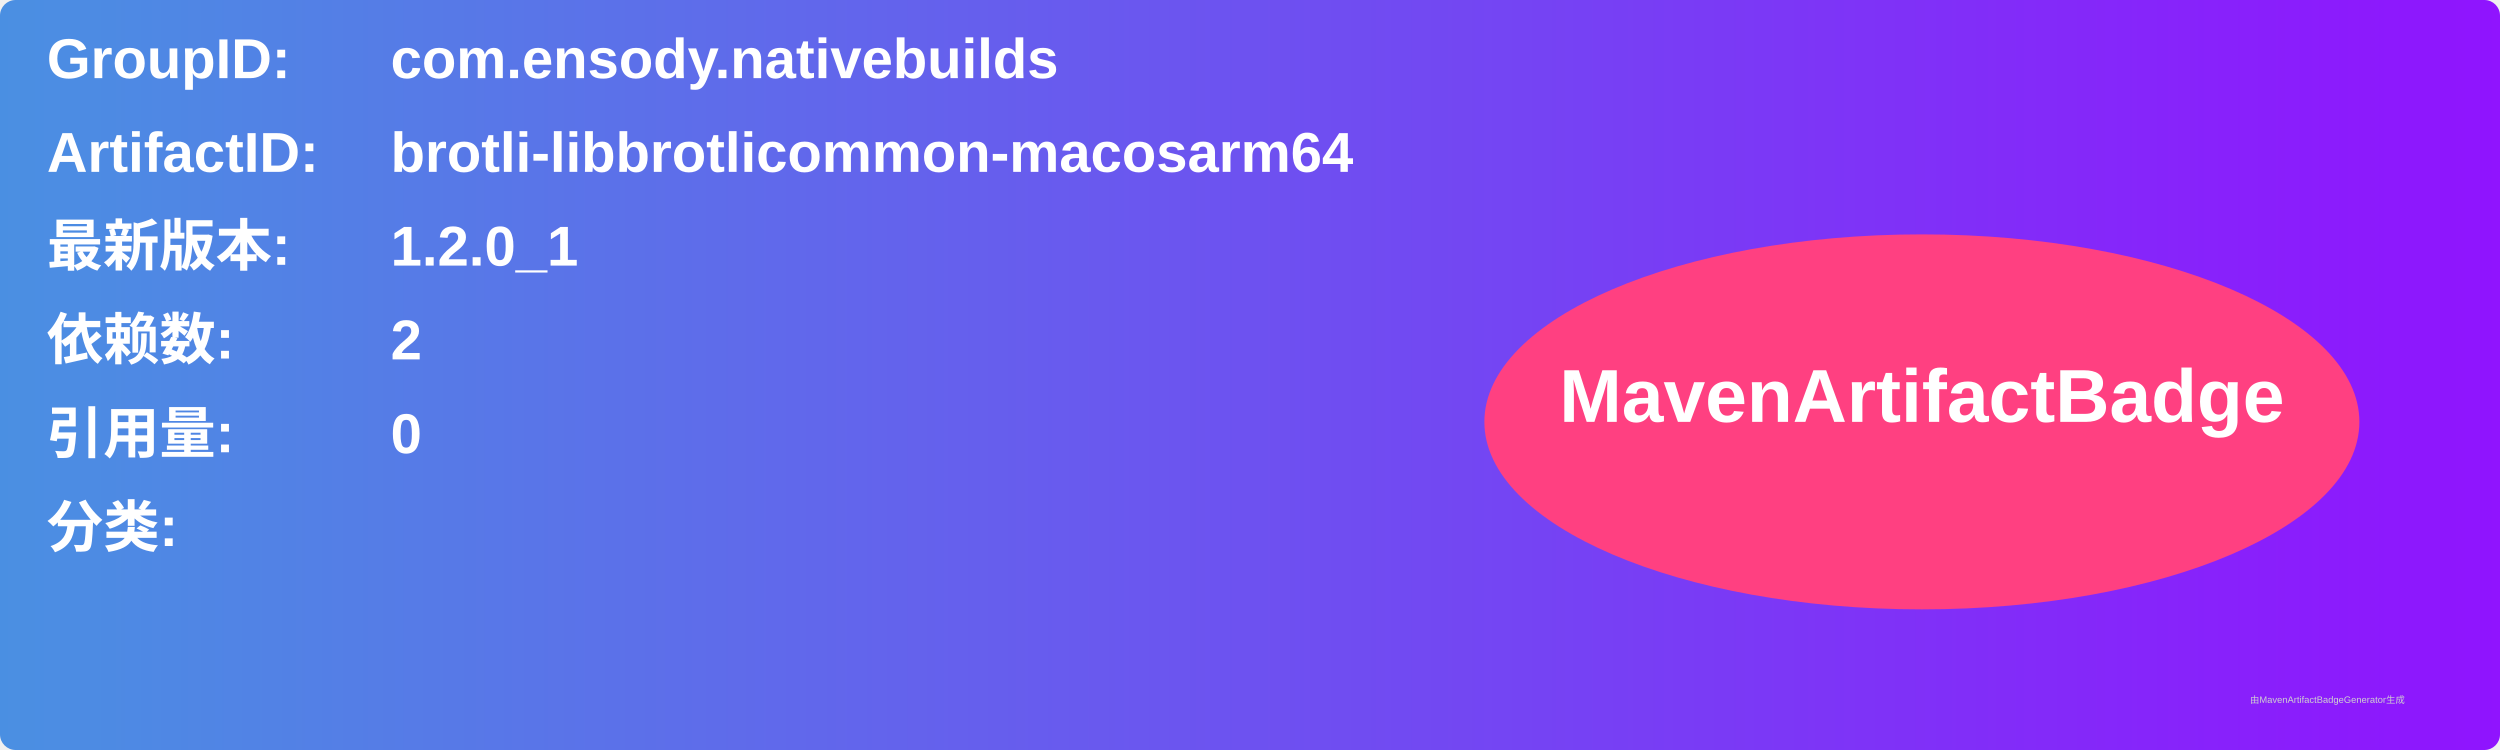
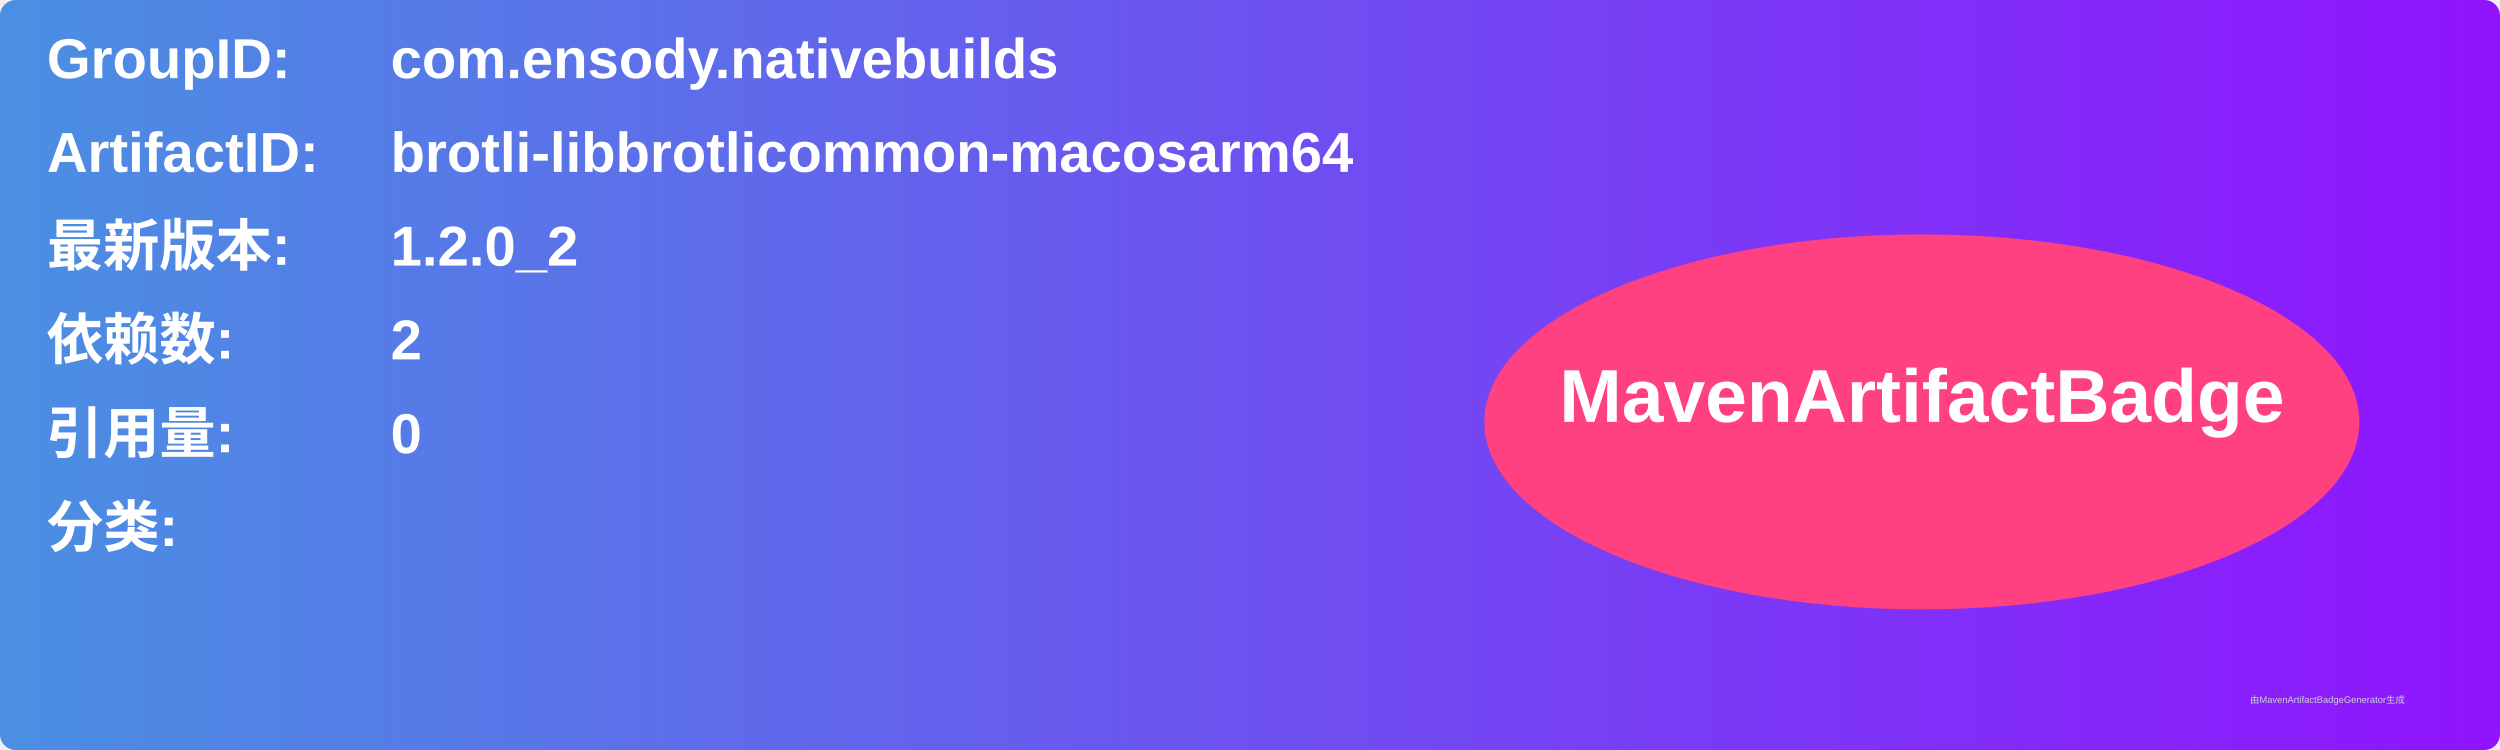
<svg xmlns="http://www.w3.org/2000/svg" width="800" height="240" viewBox="0 0 800 240">
  <linearGradient id="grad" x1="0%" y1="0%" x2="100%" y2="0%">
    <stop offset="0%" stop-color="#4a90e2" />
    <stop offset="100%" stop-color="#9013fe" />
  </linearGradient>
  <rect width="100%" height="100%" rx="5" ry="5" fill="url(#grad)" />
  <g transform="translate(15, 15)">
    <text x="0" y="10" font-family="Arial" font-size="18" fill="white" font-weight="bold" width="260">GroupID:</text>
    <text x="110" y="10" font-family="Arial" font-size="18" fill="white" font-weight="bold" width="460">com.ensody.nativebuilds</text>
    <text x="0" y="40" font-family="Arial" font-size="18" fill="white" font-weight="bold" width="260">ArtifactID:</text>
    <text x="110" y="40" font-family="Arial" font-size="18" fill="white" font-weight="bold" width="460">brotli-libbrotlicommon-macosarm64</text>
    <text x="0" y="70" font-family="Arial" font-size="18" fill="white" font-weight="bold">最新版本:</text>
    <text x="110" y="70" font-family="Arial" font-size="18" fill="white" font-weight="bold">
-       <tspan font-weight="bold">1.2.0_1</tspan>
+       <tspan font-weight="bold">1.2.0_2</tspan>
    </text>
    <text x="0" y="100" font-family="Arial" font-size="18" fill="white" font-weight="bold">依赖数: </text>
    <text x="110" y="100" font-family="Arial" font-size="18" fill="white">
      <tspan font-weight="bold">2</tspan>
    </text>
    <text x="0" y="130" font-family="Arial" font-size="18" fill="white" font-weight="bold">引用量: </text>
    <text x="110" y="130" font-family="Arial" font-size="18" fill="white">
      <tspan font-weight="bold">0</tspan>
    </text>
    <text x="0" y="160" font-family="Arial" font-size="18" fill="white" font-weight="bold">分类:</text>
    <text x="10" y="190" font-family="Arial" font-size="10" fill="white">
      <tspan font-weight="bold" />
    </text>
    <ellipse cx="600" cy="120" rx="140" ry="60" fill="#ff4081" />
    <text x="600" y="120" text-anchor="middle" font-family="Arial" font-size="24" fill="white" font-weight="bold">MavenArtifactBadge</text>
  </g>
  <text x="720" y="225" font-family="Arial" font-size="3" fill="#d0d0d0">由MavenArtifactBadgeGenerator生成</text>
</svg>
